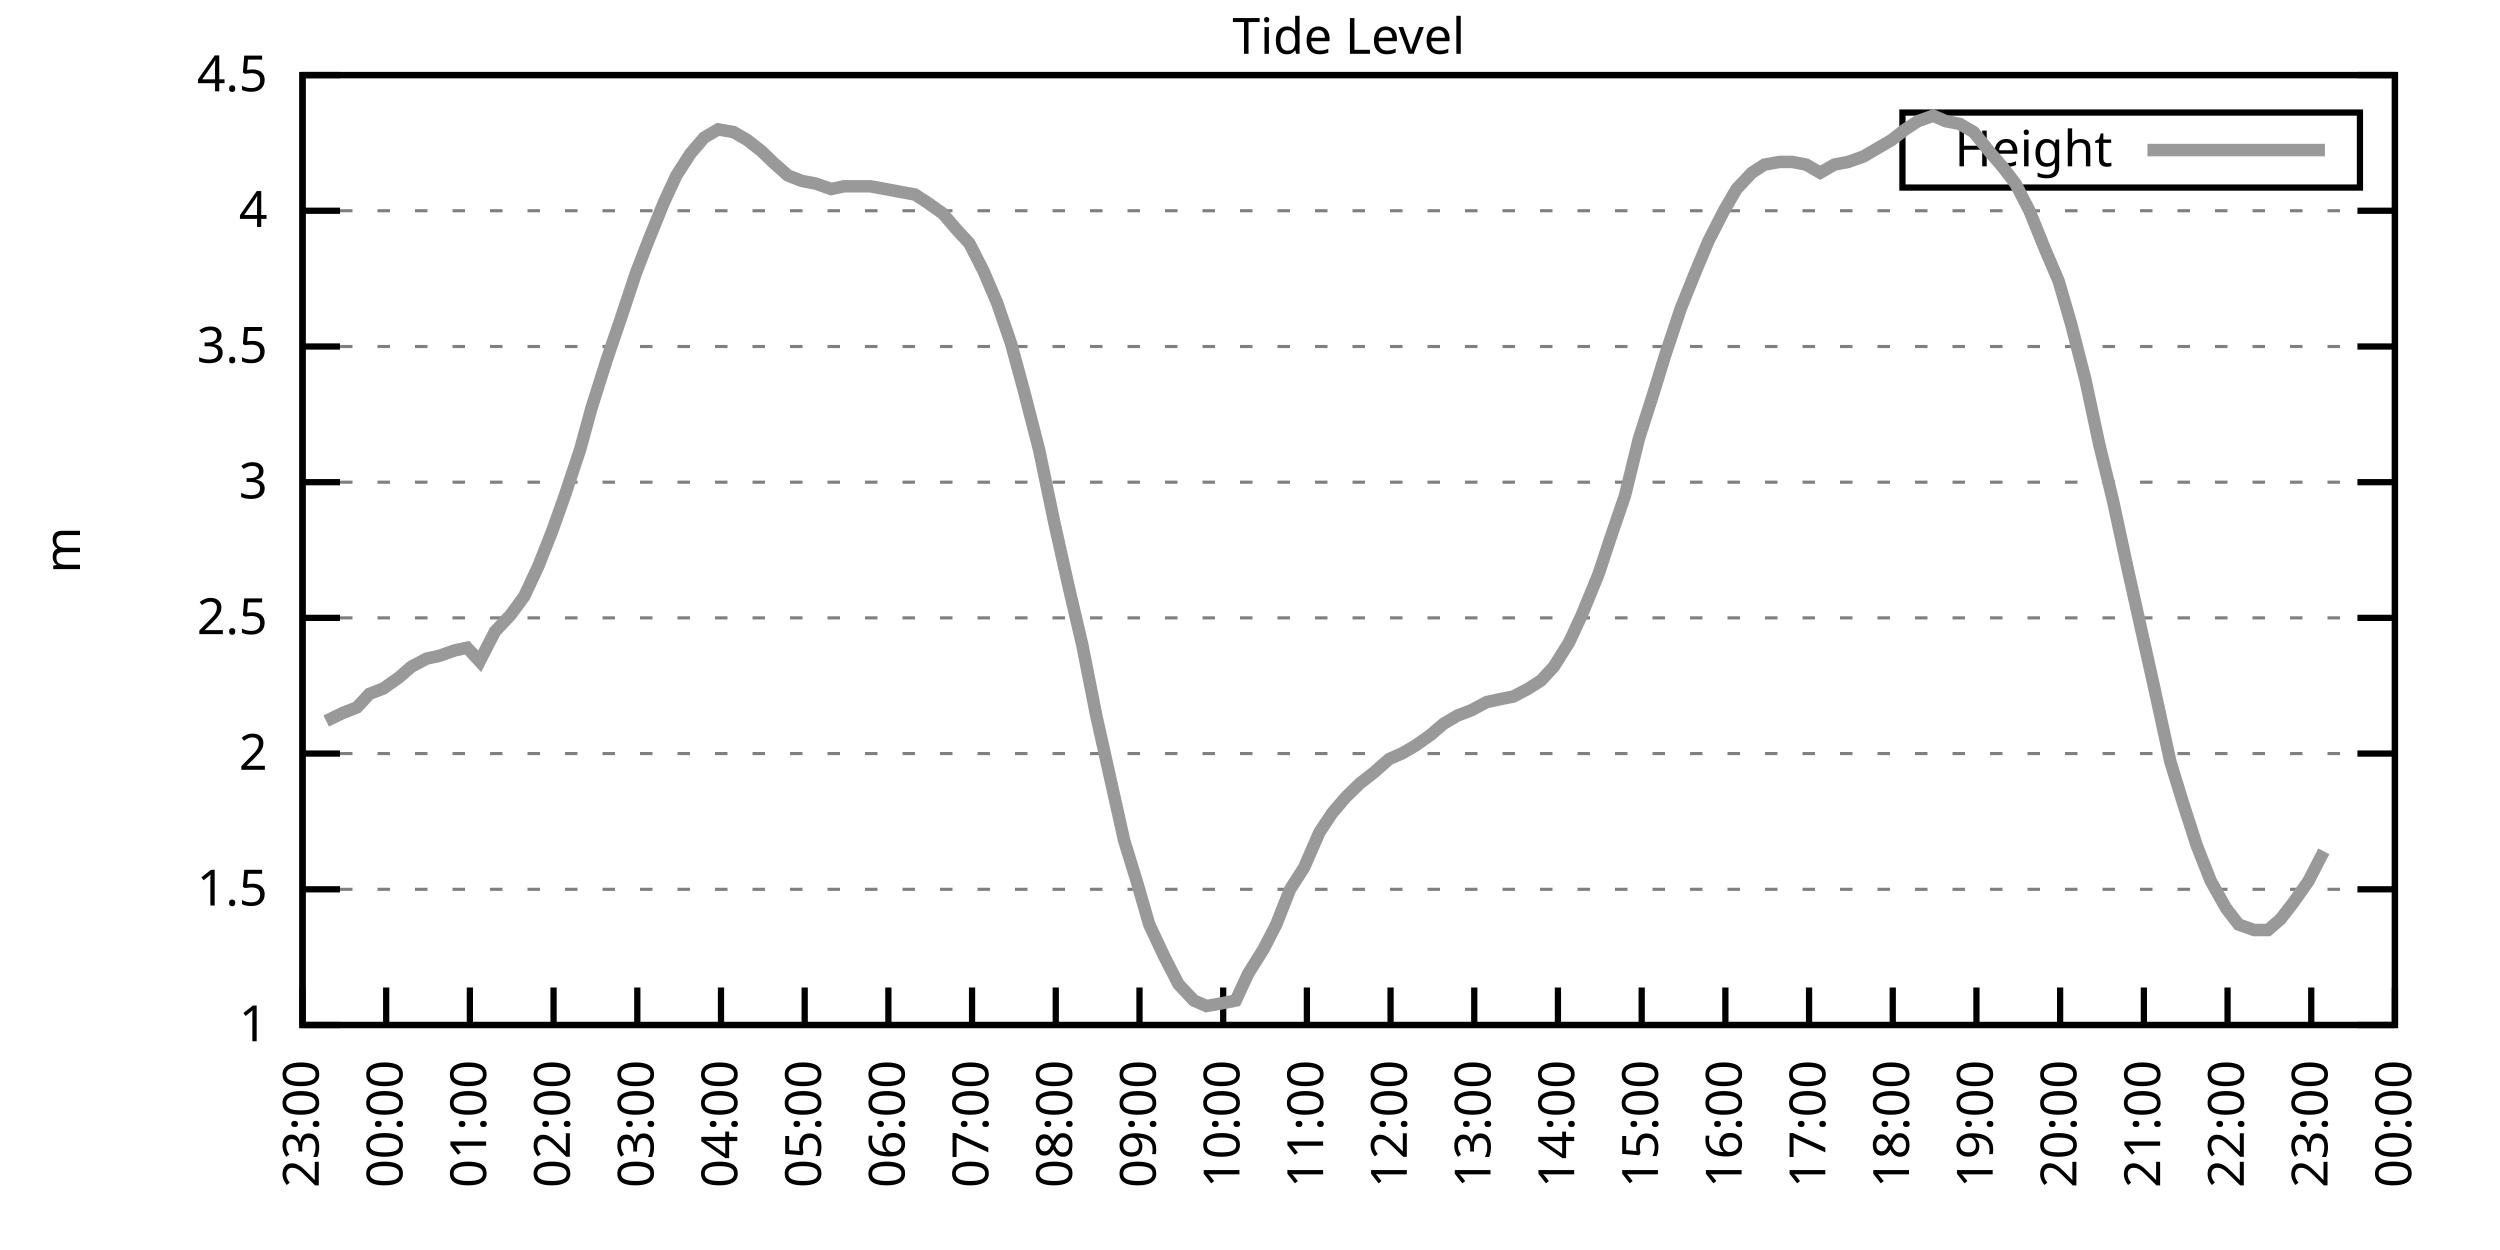
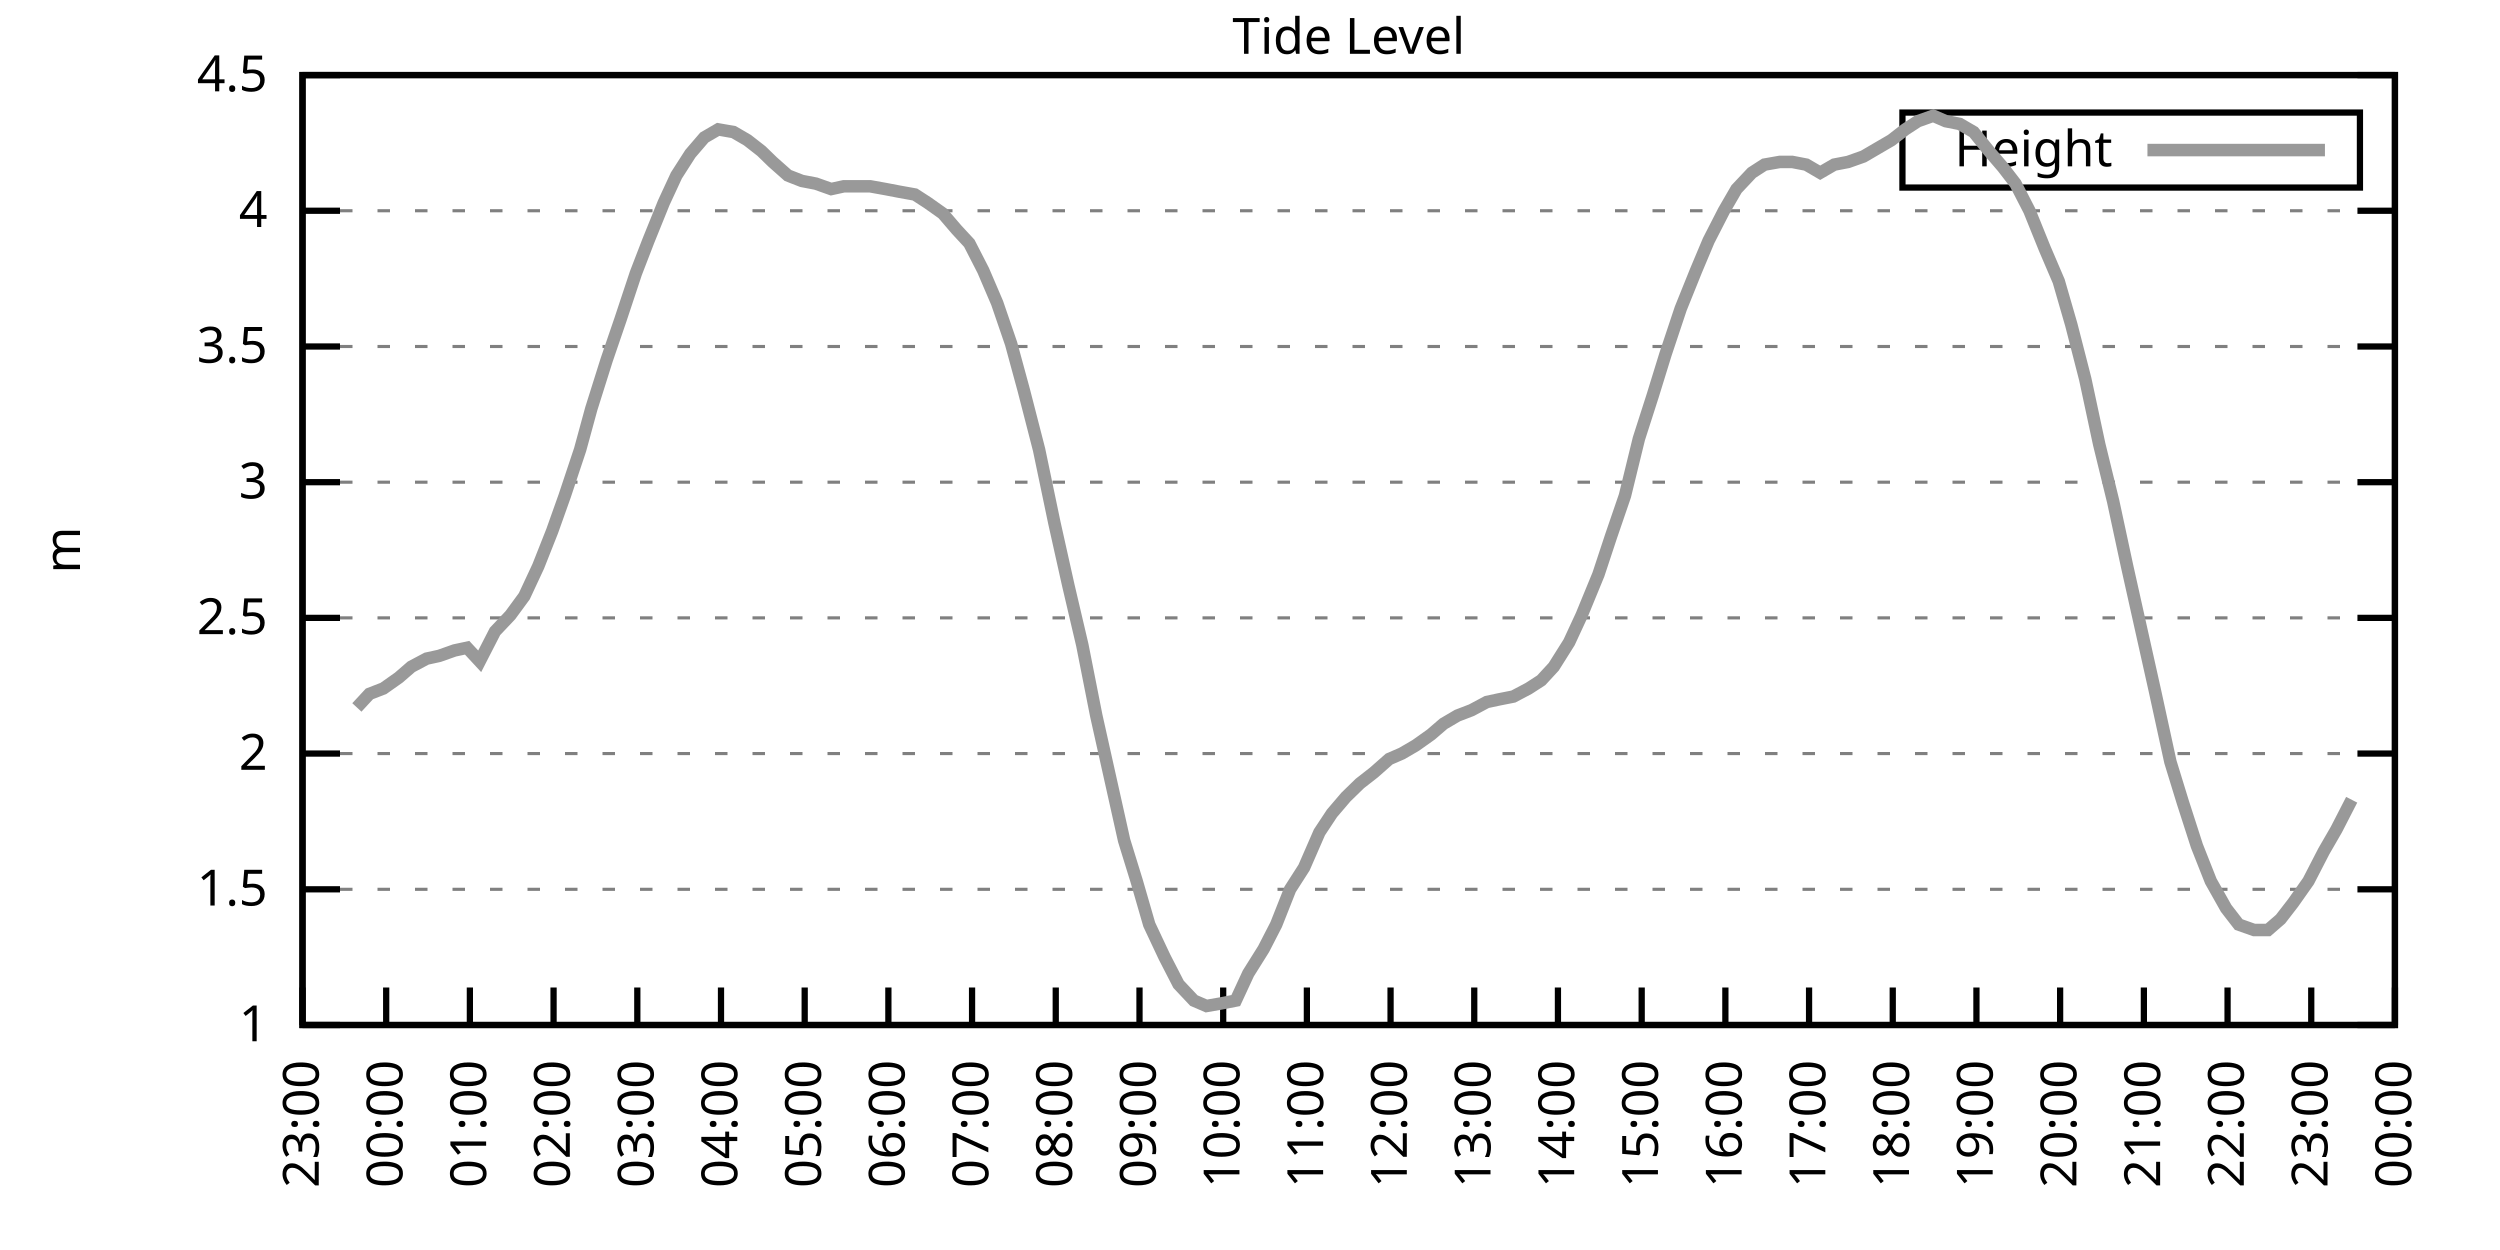
<svg xmlns="http://www.w3.org/2000/svg" xmlns:xlink="http://www.w3.org/1999/xlink" width="400" height="200" viewBox="0 0 400 200">
  <g id="gnuplot_canvas">
    <rect x="0" y="0" width="400" height="200" fill="none" />
    <defs>
      <circle id="gpDot" r="0.5" stroke-width="0.5" stroke="currentColor" />
      <path id="gpPt0" stroke-width="0.333" stroke="currentColor" d="M-1,0 h2 M0,-1 v2" />
      <path id="gpPt1" stroke-width="0.333" stroke="currentColor" d="M-1,-1 L1,1 M1,-1 L-1,1" />
      <path id="gpPt2" stroke-width="0.333" stroke="currentColor" d="M-1,0 L1,0 M0,-1 L0,1 M-1,-1 L1,1 M-1,1 L1,-1" />
      <rect id="gpPt3" stroke-width="0.333" stroke="currentColor" x="-1" y="-1" width="2" height="2" />
      <rect id="gpPt4" stroke-width="0.333" stroke="currentColor" fill="currentColor" x="-1" y="-1" width="2" height="2" />
      <circle id="gpPt5" stroke-width="0.333" stroke="currentColor" cx="0" cy="0" r="1" />
      <use xlink:href="#gpPt5" id="gpPt6" fill="currentColor" stroke="none" />
      <path id="gpPt7" stroke-width="0.333" stroke="currentColor" d="M0,-1.33 L-1.33,0.67 L1.33,0.67 z" />
      <use xlink:href="#gpPt7" id="gpPt8" fill="currentColor" stroke="none" />
      <use xlink:href="#gpPt7" id="gpPt9" stroke="currentColor" transform="rotate(180)" />
      <use xlink:href="#gpPt9" id="gpPt10" fill="currentColor" stroke="none" />
      <use xlink:href="#gpPt3" id="gpPt11" stroke="currentColor" transform="rotate(45)" />
      <use xlink:href="#gpPt11" id="gpPt12" fill="currentColor" stroke="none" />
      <path id="gpPt13" stroke-width="0.333" stroke="currentColor" d="M0,1.330 L1.265,0.411 L0.782,-1.067 L-0.782,-1.076 L-1.265,0.411 z" />
      <use xlink:href="#gpPt13" id="gpPt14" fill="currentColor" stroke="none" />
      <filter id="textbox" filterUnits="objectBoundingBox" x="0" y="0" height="1" width="1">
        <feFlood flood-color="white" flood-opacity="1" result="bgnd" />
        <feComposite in="SourceGraphic" in2="bgnd" operator="atop" />
      </filter>
      <filter id="greybox" filterUnits="objectBoundingBox" x="0" y="0" height="1" width="1">
        <feFlood flood-color="lightgrey" flood-opacity="1" result="grey" />
        <feComposite in="SourceGraphic" in2="grey" operator="atop" />
      </filter>
    </defs>
    <g fill="none" color="white" stroke="currentColor" stroke-width="1.00" stroke-linecap="butt" stroke-linejoin="miter">
</g>
    <g fill="none" color="black" stroke="currentColor" stroke-width="1.00" stroke-linecap="butt" stroke-linejoin="miter">
      <g stroke="none" shape-rendering="crispEdges">
        <polygon fill="rgb(255, 255, 255)" points="48.40,164.00 383.18,164.00 383.18,12.02 48.40,12.02 " />
      </g>
    </g>
    <g fill="none" color="black" stroke="currentColor" stroke-width="1.00" stroke-linecap="butt" stroke-linejoin="miter">
</g>
    <g fill="none" color="black" stroke="black" stroke-width="0.50" stroke-linecap="butt" stroke-linejoin="miter">
</g>
    <g fill="none" color="gray" stroke="currentColor" stroke-width="0.50" stroke-linecap="butt" stroke-linejoin="miter">
      <path stroke="gray" stroke-dasharray="2,4" class="gridline" d="M48.40,164.00 L383.19,164.00  " />
    </g>
    <g fill="none" color="gray" stroke="gray" stroke-width="1.00" stroke-linecap="butt" stroke-linejoin="miter">
</g>
    <g fill="none" color="black" stroke="currentColor" stroke-width="1.00" stroke-linecap="butt" stroke-linejoin="miter">
      <path stroke="black" d="M48.40,164.00 L54.40,164.00 M383.19,164.00 L377.19,164.00  " />
      <g transform="translate(42.80,166.60)" stroke="none" fill="black" font-family="Sans" font-size="8.00" text-anchor="end">
        <text>
          <tspan font-family="Sans"> 1</tspan>
        </text>
      </g>
    </g>
    <g fill="none" color="black" stroke="currentColor" stroke-width="1.00" stroke-linecap="butt" stroke-linejoin="miter">
</g>
    <g fill="none" color="black" stroke="black" stroke-width="0.50" stroke-linecap="butt" stroke-linejoin="miter">
</g>
    <g fill="none" color="gray" stroke="currentColor" stroke-width="0.50" stroke-linecap="butt" stroke-linejoin="miter">
      <path stroke="gray" stroke-dasharray="2,4" class="gridline" d="M48.40,142.29 L383.19,142.29  " />
    </g>
    <g fill="none" color="gray" stroke="gray" stroke-width="1.00" stroke-linecap="butt" stroke-linejoin="miter">
</g>
    <g fill="none" color="black" stroke="currentColor" stroke-width="1.00" stroke-linecap="butt" stroke-linejoin="miter">
      <path stroke="black" d="M48.40,142.29 L54.40,142.29 M383.19,142.29 L377.19,142.29  " />
      <g transform="translate(42.80,144.89)" stroke="none" fill="black" font-family="Sans" font-size="8.00" text-anchor="end">
        <text>
          <tspan font-family="Sans"> 1.5</tspan>
        </text>
      </g>
    </g>
    <g fill="none" color="black" stroke="currentColor" stroke-width="1.00" stroke-linecap="butt" stroke-linejoin="miter">
</g>
    <g fill="none" color="black" stroke="black" stroke-width="0.50" stroke-linecap="butt" stroke-linejoin="miter">
</g>
    <g fill="none" color="gray" stroke="currentColor" stroke-width="0.50" stroke-linecap="butt" stroke-linejoin="miter">
      <path stroke="gray" stroke-dasharray="2,4" class="gridline" d="M48.40,120.57 L383.19,120.57  " />
    </g>
    <g fill="none" color="gray" stroke="gray" stroke-width="1.00" stroke-linecap="butt" stroke-linejoin="miter">
</g>
    <g fill="none" color="black" stroke="currentColor" stroke-width="1.00" stroke-linecap="butt" stroke-linejoin="miter">
      <path stroke="black" d="M48.40,120.57 L54.40,120.57 M383.19,120.57 L377.19,120.57  " />
      <g transform="translate(42.80,123.17)" stroke="none" fill="black" font-family="Sans" font-size="8.00" text-anchor="end">
        <text>
          <tspan font-family="Sans"> 2</tspan>
        </text>
      </g>
    </g>
    <g fill="none" color="black" stroke="currentColor" stroke-width="1.00" stroke-linecap="butt" stroke-linejoin="miter">
</g>
    <g fill="none" color="black" stroke="black" stroke-width="0.50" stroke-linecap="butt" stroke-linejoin="miter">
</g>
    <g fill="none" color="gray" stroke="currentColor" stroke-width="0.50" stroke-linecap="butt" stroke-linejoin="miter">
      <path stroke="gray" stroke-dasharray="2,4" class="gridline" d="M48.40,98.86 L383.19,98.86  " />
    </g>
    <g fill="none" color="gray" stroke="gray" stroke-width="1.00" stroke-linecap="butt" stroke-linejoin="miter">
</g>
    <g fill="none" color="black" stroke="currentColor" stroke-width="1.00" stroke-linecap="butt" stroke-linejoin="miter">
      <path stroke="black" d="M48.40,98.86 L54.40,98.86 M383.19,98.86 L377.19,98.86  " />
      <g transform="translate(42.80,101.46)" stroke="none" fill="black" font-family="Sans" font-size="8.00" text-anchor="end">
        <text>
          <tspan font-family="Sans"> 2.5</tspan>
        </text>
      </g>
    </g>
    <g fill="none" color="black" stroke="currentColor" stroke-width="1.00" stroke-linecap="butt" stroke-linejoin="miter">
</g>
    <g fill="none" color="black" stroke="black" stroke-width="0.50" stroke-linecap="butt" stroke-linejoin="miter">
</g>
    <g fill="none" color="gray" stroke="currentColor" stroke-width="0.50" stroke-linecap="butt" stroke-linejoin="miter">
      <path stroke="gray" stroke-dasharray="2,4" class="gridline" d="M48.40,77.15 L383.19,77.15  " />
    </g>
    <g fill="none" color="gray" stroke="gray" stroke-width="1.00" stroke-linecap="butt" stroke-linejoin="miter">
</g>
    <g fill="none" color="black" stroke="currentColor" stroke-width="1.00" stroke-linecap="butt" stroke-linejoin="miter">
      <path stroke="black" d="M48.40,77.15 L54.40,77.15 M383.19,77.15 L377.19,77.15  " />
      <g transform="translate(42.80,79.75)" stroke="none" fill="black" font-family="Sans" font-size="8.00" text-anchor="end">
        <text>
          <tspan font-family="Sans"> 3</tspan>
        </text>
      </g>
    </g>
    <g fill="none" color="black" stroke="currentColor" stroke-width="1.00" stroke-linecap="butt" stroke-linejoin="miter">
</g>
    <g fill="none" color="black" stroke="black" stroke-width="0.50" stroke-linecap="butt" stroke-linejoin="miter">
</g>
    <g fill="none" color="gray" stroke="currentColor" stroke-width="0.50" stroke-linecap="butt" stroke-linejoin="miter">
      <path stroke="gray" stroke-dasharray="2,4" class="gridline" d="M48.40,55.44 L383.19,55.44  " />
    </g>
    <g fill="none" color="gray" stroke="gray" stroke-width="1.00" stroke-linecap="butt" stroke-linejoin="miter">
</g>
    <g fill="none" color="black" stroke="currentColor" stroke-width="1.00" stroke-linecap="butt" stroke-linejoin="miter">
      <path stroke="black" d="M48.40,55.44 L54.40,55.44 M383.19,55.44 L377.19,55.44  " />
      <g transform="translate(42.80,58.04)" stroke="none" fill="black" font-family="Sans" font-size="8.00" text-anchor="end">
        <text>
          <tspan font-family="Sans"> 3.5</tspan>
        </text>
      </g>
    </g>
    <g fill="none" color="black" stroke="currentColor" stroke-width="1.00" stroke-linecap="butt" stroke-linejoin="miter">
</g>
    <g fill="none" color="black" stroke="black" stroke-width="0.50" stroke-linecap="butt" stroke-linejoin="miter">
</g>
    <g fill="none" color="gray" stroke="currentColor" stroke-width="0.50" stroke-linecap="butt" stroke-linejoin="miter">
      <path stroke="gray" stroke-dasharray="2,4" class="gridline" d="M48.40,33.72 L383.19,33.72  " />
    </g>
    <g fill="none" color="gray" stroke="gray" stroke-width="1.00" stroke-linecap="butt" stroke-linejoin="miter">
</g>
    <g fill="none" color="black" stroke="currentColor" stroke-width="1.00" stroke-linecap="butt" stroke-linejoin="miter">
      <path stroke="black" d="M48.40,33.72 L54.40,33.72 M383.19,33.72 L377.19,33.72  " />
      <g transform="translate(42.80,36.32)" stroke="none" fill="black" font-family="Sans" font-size="8.00" text-anchor="end">
        <text>
          <tspan font-family="Sans"> 4</tspan>
        </text>
      </g>
    </g>
    <g fill="none" color="black" stroke="currentColor" stroke-width="1.00" stroke-linecap="butt" stroke-linejoin="miter">
</g>
    <g fill="none" color="black" stroke="black" stroke-width="0.50" stroke-linecap="butt" stroke-linejoin="miter">
</g>
    <g fill="none" color="gray" stroke="currentColor" stroke-width="0.50" stroke-linecap="butt" stroke-linejoin="miter">
      <path stroke="gray" stroke-dasharray="2,4" class="gridline" d="M48.40,12.01 L383.19,12.01  " />
    </g>
    <g fill="none" color="gray" stroke="gray" stroke-width="1.00" stroke-linecap="butt" stroke-linejoin="miter">
</g>
    <g fill="none" color="black" stroke="currentColor" stroke-width="1.00" stroke-linecap="butt" stroke-linejoin="miter">
      <path stroke="black" d="M48.40,12.01 L54.40,12.01 M383.19,12.01 L377.19,12.01  " />
      <g transform="translate(42.80,14.61)" stroke="none" fill="black" font-family="Sans" font-size="8.00" text-anchor="end">
        <text>
          <tspan font-family="Sans"> 4.5</tspan>
        </text>
      </g>
    </g>
    <g fill="none" color="black" stroke="currentColor" stroke-width="1.00" stroke-linecap="butt" stroke-linejoin="miter">
      <path stroke="black" d="M48.40,164.00 L48.40,158.00  " />
      <g transform="translate(51.00,169.60) rotate(270.00)" stroke="none" fill="black" font-family="Sans" font-size="8.00" text-anchor="end">
        <text>
          <tspan font-family="Sans">23:00</tspan>
        </text>
      </g>
    </g>
    <g fill="none" color="black" stroke="currentColor" stroke-width="1.00" stroke-linecap="butt" stroke-linejoin="miter">
      <path stroke="black" d="M61.79,164.00 L61.79,158.00  " />
      <g transform="translate(64.39,169.60) rotate(270.00)" stroke="none" fill="black" font-family="Sans" font-size="8.00" text-anchor="end">
        <text>
          <tspan font-family="Sans">00:00</tspan>
        </text>
      </g>
    </g>
    <g fill="none" color="black" stroke="currentColor" stroke-width="1.00" stroke-linecap="butt" stroke-linejoin="miter">
      <path stroke="black" d="M75.18,164.00 L75.18,158.00  " />
      <g transform="translate(77.78,169.60) rotate(270.00)" stroke="none" fill="black" font-family="Sans" font-size="8.00" text-anchor="end">
        <text>
          <tspan font-family="Sans">01:00</tspan>
        </text>
      </g>
    </g>
    <g fill="none" color="black" stroke="currentColor" stroke-width="1.00" stroke-linecap="butt" stroke-linejoin="miter">
      <path stroke="black" d="M88.57,164.00 L88.57,158.00  " />
      <g transform="translate(91.17,169.60) rotate(270.00)" stroke="none" fill="black" font-family="Sans" font-size="8.00" text-anchor="end">
        <text>
          <tspan font-family="Sans">02:00</tspan>
        </text>
      </g>
    </g>
    <g fill="none" color="black" stroke="currentColor" stroke-width="1.00" stroke-linecap="butt" stroke-linejoin="miter">
      <path stroke="black" d="M101.97,164.00 L101.97,158.00  " />
      <g transform="translate(104.57,169.60) rotate(270.00)" stroke="none" fill="black" font-family="Sans" font-size="8.00" text-anchor="end">
        <text>
          <tspan font-family="Sans">03:00</tspan>
        </text>
      </g>
    </g>
    <g fill="none" color="black" stroke="currentColor" stroke-width="1.00" stroke-linecap="butt" stroke-linejoin="miter">
      <path stroke="black" d="M115.36,164.00 L115.36,158.00  " />
      <g transform="translate(117.96,169.60) rotate(270.00)" stroke="none" fill="black" font-family="Sans" font-size="8.00" text-anchor="end">
        <text>
          <tspan font-family="Sans">04:00</tspan>
        </text>
      </g>
    </g>
    <g fill="none" color="black" stroke="currentColor" stroke-width="1.00" stroke-linecap="butt" stroke-linejoin="miter">
      <path stroke="black" d="M128.75,164.00 L128.75,158.00  " />
      <g transform="translate(131.35,169.60) rotate(270.00)" stroke="none" fill="black" font-family="Sans" font-size="8.00" text-anchor="end">
        <text>
          <tspan font-family="Sans">05:00</tspan>
        </text>
      </g>
    </g>
    <g fill="none" color="black" stroke="currentColor" stroke-width="1.00" stroke-linecap="butt" stroke-linejoin="miter">
      <path stroke="black" d="M142.14,164.00 L142.14,158.00  " />
      <g transform="translate(144.74,169.60) rotate(270.00)" stroke="none" fill="black" font-family="Sans" font-size="8.00" text-anchor="end">
        <text>
          <tspan font-family="Sans">06:00</tspan>
        </text>
      </g>
    </g>
    <g fill="none" color="black" stroke="currentColor" stroke-width="1.00" stroke-linecap="butt" stroke-linejoin="miter">
      <path stroke="black" d="M155.53,164.00 L155.53,158.00  " />
      <g transform="translate(158.13,169.60) rotate(270.00)" stroke="none" fill="black" font-family="Sans" font-size="8.00" text-anchor="end">
        <text>
          <tspan font-family="Sans">07:00</tspan>
        </text>
      </g>
    </g>
    <g fill="none" color="black" stroke="currentColor" stroke-width="1.00" stroke-linecap="butt" stroke-linejoin="miter">
      <path stroke="black" d="M168.92,164.00 L168.92,158.00  " />
      <g transform="translate(171.52,169.60) rotate(270.00)" stroke="none" fill="black" font-family="Sans" font-size="8.00" text-anchor="end">
        <text>
          <tspan font-family="Sans">08:00</tspan>
        </text>
      </g>
    </g>
    <g fill="none" color="black" stroke="currentColor" stroke-width="1.00" stroke-linecap="butt" stroke-linejoin="miter">
      <path stroke="black" d="M182.32,164.00 L182.32,158.00  " />
      <g transform="translate(184.92,169.60) rotate(270.00)" stroke="none" fill="black" font-family="Sans" font-size="8.00" text-anchor="end">
        <text>
          <tspan font-family="Sans">09:00</tspan>
        </text>
      </g>
    </g>
    <g fill="none" color="black" stroke="currentColor" stroke-width="1.00" stroke-linecap="butt" stroke-linejoin="miter">
      <path stroke="black" d="M195.71,164.00 L195.71,158.00  " />
      <g transform="translate(198.31,169.60) rotate(270.00)" stroke="none" fill="black" font-family="Sans" font-size="8.00" text-anchor="end">
        <text>
          <tspan font-family="Sans">10:00</tspan>
        </text>
      </g>
    </g>
    <g fill="none" color="black" stroke="currentColor" stroke-width="1.00" stroke-linecap="butt" stroke-linejoin="miter">
      <path stroke="black" d="M209.10,164.00 L209.10,158.00  " />
      <g transform="translate(211.70,169.60) rotate(270.00)" stroke="none" fill="black" font-family="Sans" font-size="8.00" text-anchor="end">
        <text>
          <tspan font-family="Sans">11:00</tspan>
        </text>
      </g>
    </g>
    <g fill="none" color="black" stroke="currentColor" stroke-width="1.00" stroke-linecap="butt" stroke-linejoin="miter">
      <path stroke="black" d="M222.49,164.00 L222.49,158.00  " />
      <g transform="translate(225.09,169.60) rotate(270.00)" stroke="none" fill="black" font-family="Sans" font-size="8.00" text-anchor="end">
        <text>
          <tspan font-family="Sans">12:00</tspan>
        </text>
      </g>
    </g>
    <g fill="none" color="black" stroke="currentColor" stroke-width="1.00" stroke-linecap="butt" stroke-linejoin="miter">
      <path stroke="black" d="M235.88,164.00 L235.88,158.00  " />
      <g transform="translate(238.48,169.60) rotate(270.00)" stroke="none" fill="black" font-family="Sans" font-size="8.00" text-anchor="end">
        <text>
          <tspan font-family="Sans">13:00</tspan>
        </text>
      </g>
    </g>
    <g fill="none" color="black" stroke="currentColor" stroke-width="1.00" stroke-linecap="butt" stroke-linejoin="miter">
      <path stroke="black" d="M249.27,164.00 L249.27,158.00  " />
      <g transform="translate(251.87,169.60) rotate(270.00)" stroke="none" fill="black" font-family="Sans" font-size="8.00" text-anchor="end">
        <text>
          <tspan font-family="Sans">14:00</tspan>
        </text>
      </g>
    </g>
    <g fill="none" color="black" stroke="currentColor" stroke-width="1.00" stroke-linecap="butt" stroke-linejoin="miter">
      <path stroke="black" d="M262.67,164.00 L262.67,158.00  " />
      <g transform="translate(265.27,169.60) rotate(270.00)" stroke="none" fill="black" font-family="Sans" font-size="8.00" text-anchor="end">
        <text>
          <tspan font-family="Sans">15:00</tspan>
        </text>
      </g>
    </g>
    <g fill="none" color="black" stroke="currentColor" stroke-width="1.00" stroke-linecap="butt" stroke-linejoin="miter">
      <path stroke="black" d="M276.06,164.00 L276.06,158.00  " />
      <g transform="translate(278.66,169.60) rotate(270.00)" stroke="none" fill="black" font-family="Sans" font-size="8.00" text-anchor="end">
        <text>
          <tspan font-family="Sans">16:00</tspan>
        </text>
      </g>
    </g>
    <g fill="none" color="black" stroke="currentColor" stroke-width="1.00" stroke-linecap="butt" stroke-linejoin="miter">
      <path stroke="black" d="M289.45,164.00 L289.45,158.00  " />
      <g transform="translate(292.05,169.60) rotate(270.00)" stroke="none" fill="black" font-family="Sans" font-size="8.00" text-anchor="end">
        <text>
          <tspan font-family="Sans">17:00</tspan>
        </text>
      </g>
    </g>
    <g fill="none" color="black" stroke="currentColor" stroke-width="1.00" stroke-linecap="butt" stroke-linejoin="miter">
      <path stroke="black" d="M302.84,164.00 L302.84,158.00  " />
      <g transform="translate(305.44,169.60) rotate(270.00)" stroke="none" fill="black" font-family="Sans" font-size="8.00" text-anchor="end">
        <text>
          <tspan font-family="Sans">18:00</tspan>
        </text>
      </g>
    </g>
    <g fill="none" color="black" stroke="currentColor" stroke-width="1.00" stroke-linecap="butt" stroke-linejoin="miter">
      <path stroke="black" d="M316.23,164.00 L316.23,158.00  " />
      <g transform="translate(318.83,169.60) rotate(270.00)" stroke="none" fill="black" font-family="Sans" font-size="8.00" text-anchor="end">
        <text>
          <tspan font-family="Sans">19:00</tspan>
        </text>
      </g>
    </g>
    <g fill="none" color="black" stroke="currentColor" stroke-width="1.00" stroke-linecap="butt" stroke-linejoin="miter">
      <path stroke="black" d="M329.62,164.00 L329.62,158.00  " />
      <g transform="translate(332.22,169.60) rotate(270.00)" stroke="none" fill="black" font-family="Sans" font-size="8.00" text-anchor="end">
        <text>
          <tspan font-family="Sans">20:00</tspan>
        </text>
      </g>
    </g>
    <g fill="none" color="black" stroke="currentColor" stroke-width="1.00" stroke-linecap="butt" stroke-linejoin="miter">
      <path stroke="black" d="M343.02,164.00 L343.02,158.00  " />
      <g transform="translate(345.62,169.60) rotate(270.00)" stroke="none" fill="black" font-family="Sans" font-size="8.00" text-anchor="end">
        <text>
          <tspan font-family="Sans">21:00</tspan>
        </text>
      </g>
    </g>
    <g fill="none" color="black" stroke="currentColor" stroke-width="1.00" stroke-linecap="butt" stroke-linejoin="miter">
      <path stroke="black" d="M356.41,164.00 L356.41,158.00  " />
      <g transform="translate(359.01,169.60) rotate(270.00)" stroke="none" fill="black" font-family="Sans" font-size="8.00" text-anchor="end">
        <text>
          <tspan font-family="Sans">22:00</tspan>
        </text>
      </g>
    </g>
    <g fill="none" color="black" stroke="currentColor" stroke-width="1.00" stroke-linecap="butt" stroke-linejoin="miter">
      <path stroke="black" d="M369.80,164.00 L369.80,158.00  " />
      <g transform="translate(372.40,169.60) rotate(270.00)" stroke="none" fill="black" font-family="Sans" font-size="8.00" text-anchor="end">
        <text>
          <tspan font-family="Sans">23:00</tspan>
        </text>
      </g>
    </g>
    <g fill="none" color="black" stroke="currentColor" stroke-width="1.00" stroke-linecap="butt" stroke-linejoin="miter">
      <path stroke="black" d="M383.19,164.00 L383.19,158.00  " />
      <g transform="translate(385.79,169.60) rotate(270.00)" stroke="none" fill="black" font-family="Sans" font-size="8.00" text-anchor="end">
        <text>
          <tspan font-family="Sans">00:00</tspan>
        </text>
      </g>
    </g>
    <g fill="none" color="black" stroke="currentColor" stroke-width="1.00" stroke-linecap="butt" stroke-linejoin="miter">
</g>
    <g fill="none" color="black" stroke="currentColor" stroke-width="1.00" stroke-linecap="butt" stroke-linejoin="miter">
      <path stroke="black" d="M48.40,12.01 L48.40,164.00 L383.19,164.00 L383.19,12.01 L48.40,12.01 Z  " />
    </g>
    <g fill="none" color="black" stroke="currentColor" stroke-width="1.00" stroke-linecap="butt" stroke-linejoin="miter">
</g>
    <g fill="none" color="black" stroke="currentColor" stroke-width="1.00" stroke-linecap="butt" stroke-linejoin="miter">
      <path stroke="black" d="M304.39,30.01 L304.39,18.01 L377.59,18.01 L377.59,30.01 L304.39,30.01 Z  " />
    </g>
    <g id="Tide_level_plot_1">
      <g fill="none" color="white" stroke="black" stroke-width="2.00" stroke-linecap="butt" stroke-linejoin="miter">
</g>
      <g fill="none" color="black" stroke="currentColor" stroke-width="2.00" stroke-linecap="butt" stroke-linejoin="miter">
        <g transform="translate(337.99,26.61)" stroke="none" fill="black" font-family="Sans" font-size="8.00" text-anchor="end">
          <text>
            <tspan font-family="Sans">Height</tspan>
          </text>
        </g>
      </g>
      <g fill="none" color="black" stroke="currentColor" stroke-width="2.00" stroke-linecap="butt" stroke-linejoin="miter">
-         <path stroke="rgb(153, 153, 153)" d="M343.59,24.01 L371.99,24.01 M52.19,115.36 L54.87,114.06 L57.10,113.19 L59.11,111.02 L61.35,110.15 L63.80,108.42   L65.81,106.68 L68.26,105.38 L70.27,104.94 L72.73,104.07 L74.74,103.64 L76.75,105.81 L79.20,101.03 L81.66,98.43   L83.89,95.39 L86.12,90.61 L88.35,84.97 L90.36,79.32 L92.82,71.94 L94.60,65.42 L97.06,57.61 L99.29,51.09   L101.74,43.71 L103.75,38.50 L106.21,32.42 L108.22,28.08 L110.45,24.60 L112.68,22.00 L114.91,20.70 L117.37,21.13   L119.60,22.43 L121.83,24.17 L123.62,25.91 L126.07,28.08 L128.30,28.95 L130.54,29.38 L132.99,30.25 L135.00,29.81   L137.23,29.81 L139.24,29.81 L141.69,30.25 L143.93,30.68 L146.38,31.12 L148.39,32.42 L150.85,34.16 L153.08,36.76   L155.09,38.93 L157.32,43.28 L159.55,48.49 L161.78,55.00 L163.79,62.38 L166.25,71.94 L168.70,83.66 L170.93,93.65   L173.17,103.20 L175.40,114.49 L177.63,124.48 L179.86,134.47 L181.87,140.98 L183.88,147.93 L186.33,153.14 L188.57,157.49   L191.02,160.09 L193.03,160.96 L195.48,160.53 L197.72,160.09 L199.73,155.75 L202.18,151.84 L204.19,147.93 L206.42,142.29   L208.65,138.81 L211.11,133.17 L213.12,130.13 L215.35,127.52 L217.58,125.35 L219.81,123.61 L222.27,121.44 L224.28,120.57   L226.51,119.27 L228.96,117.53 L230.97,115.80 L233.20,114.49 L235.44,113.63 L237.89,112.32 L239.90,111.89 L242.13,111.45   L244.59,110.15 L246.60,108.85 L248.60,106.68 L251.06,102.77 L253.07,98.43 L255.75,91.91 L257.76,85.83 L259.99,79.32   L262.22,70.20 L264.45,63.25 L266.46,56.74 L268.92,49.36 L271.37,43.28 L273.38,38.50 L275.83,33.72 L277.84,30.25   L280.30,27.64 L282.31,26.34 L284.76,25.91 L286.77,25.91 L289.00,26.34 L291.23,27.64 L293.47,26.34 L295.70,25.91   L298.15,25.04 L300.39,23.73 L302.62,22.43 L304.85,20.70 L306.86,19.39 L309.31,18.52 L311.32,19.39 L313.55,19.83   L315.79,21.13 L318.24,24.17 L320.47,26.77 L322.48,29.38 L324.71,33.72 L327.17,39.80 L329.40,45.01 L331.41,51.96   L333.64,60.65 L335.87,71.07 L338.10,80.19 L340.34,90.61 L342.57,100.60 L344.80,110.59 L347.26,121.88 L349.26,128.39   L351.50,135.34 L353.73,140.98 L356.18,145.33 L358.19,147.93 L360.65,148.80 L362.88,148.80 L364.89,147.06 L366.90,144.46   L369.35,140.98 L371.81,136.21  " />
+         <path stroke="rgb(153, 153, 153)" d="M343.59,24.01 L371.99,24.01 M57.10,113.19 L59.11,111.02 L61.35,110.15 L63.80,108.42 L65.81,106.68 L68.26,105.38   L70.27,104.94 L72.73,104.07 L74.74,103.64 L76.75,105.81 L79.20,101.03 L81.66,98.43 L83.89,95.39 L86.12,90.61   L88.35,84.97 L90.36,79.32 L92.82,71.94 L94.60,65.42 L97.06,57.61 L99.29,51.09 L101.74,43.71 L103.75,38.50   L106.21,32.42 L108.22,28.08 L110.45,24.60 L112.68,22.00 L114.91,20.70 L117.37,21.13 L119.60,22.43 L121.83,24.17   L123.62,25.91 L126.07,28.08 L128.30,28.95 L130.54,29.38 L132.99,30.25 L135.00,29.81 L137.23,29.81 L139.24,29.81   L141.69,30.25 L143.93,30.68 L146.38,31.12 L148.39,32.42 L150.85,34.16 L153.08,36.76 L155.09,38.93 L157.32,43.28   L159.55,48.49 L161.78,55.00 L163.79,62.38 L166.25,71.94 L168.70,83.66 L170.93,93.65 L173.17,103.20 L175.40,114.49   L177.63,124.48 L179.86,134.47 L181.87,140.98 L183.88,147.93 L186.33,153.14 L188.57,157.49 L191.02,160.09 L193.03,160.96   L195.48,160.53 L197.72,160.09 L199.73,155.75 L202.18,151.84 L204.19,147.93 L206.42,142.29 L208.65,138.81 L211.11,133.17   L213.12,130.13 L215.35,127.52 L217.58,125.35 L219.81,123.61 L222.27,121.44 L224.28,120.57 L226.51,119.27 L228.96,117.53   L230.97,115.80 L233.20,114.49 L235.44,113.63 L237.89,112.32 L239.90,111.89 L242.13,111.45 L244.59,110.15 L246.60,108.85   L248.60,106.68 L251.06,102.77 L253.07,98.43 L255.75,91.91 L257.76,85.83 L259.99,79.32 L262.22,70.20 L264.45,63.25   L266.46,56.74 L268.92,49.36 L271.37,43.28 L273.38,38.50 L275.83,33.72 L277.84,30.25 L280.30,27.64 L282.31,26.34   L284.76,25.91 L286.77,25.91 L289.00,26.34 L291.23,27.64 L293.47,26.34 L295.70,25.91 L298.15,25.04 L300.39,23.73   L302.62,22.43 L304.85,20.70 L306.86,19.39 L309.31,18.52 L311.32,19.39 L313.55,19.83 L315.79,21.13 L318.24,24.17   L320.47,26.77 L322.48,29.38 L324.71,33.72 L327.17,39.80 L329.40,45.01 L331.41,51.96 L333.64,60.65 L335.87,71.07   L338.10,80.19 L340.34,90.61 L342.57,100.60 L344.80,110.59 L347.26,121.88 L349.26,128.39 L351.50,135.34 L353.73,140.98   L356.18,145.33 L358.19,147.93 L360.65,148.80 L362.88,148.80 L364.89,147.06 L366.90,144.46 L369.35,140.98 L371.81,136.21   L373.82,132.73 L376.27,127.96  " />
      </g>
    </g>
    <g fill="none" color="black" stroke="currentColor" stroke-width="2.00" stroke-linecap="butt" stroke-linejoin="miter">
</g>
    <g fill="none" color="black" stroke="black" stroke-width="1.00" stroke-linecap="butt" stroke-linejoin="miter">
</g>
    <g fill="none" color="black" stroke="currentColor" stroke-width="1.00" stroke-linecap="butt" stroke-linejoin="miter">
      <path stroke="black" d="M48.40,12.01 L48.40,164.00 L383.19,164.00 L383.19,12.01 L48.40,12.01 Z  " />
      <g transform="translate(12.80,88.01) rotate(270.00)" stroke="none" fill="black" font-family="Sans" font-size="8.00" text-anchor="middle">
        <text>
          <tspan font-family="Sans">m</tspan>
        </text>
      </g>
    </g>
    <g fill="none" color="black" stroke="currentColor" stroke-width="1.00" stroke-linecap="butt" stroke-linejoin="miter">
</g>
    <g fill="none" color="black" stroke="currentColor" stroke-width="1.00" stroke-linecap="butt" stroke-linejoin="miter">
      <g transform="translate(215.79,8.61)" stroke="none" fill="black" font-family="Sans" font-size="8.00" text-anchor="middle">
        <text>
          <tspan font-family="Sans">Tide Level</tspan>
        </text>
      </g>
    </g>
    <g fill="none" color="black" stroke="currentColor" stroke-width="1.00" stroke-linecap="butt" stroke-linejoin="miter">
</g>
  </g>
</svg>
